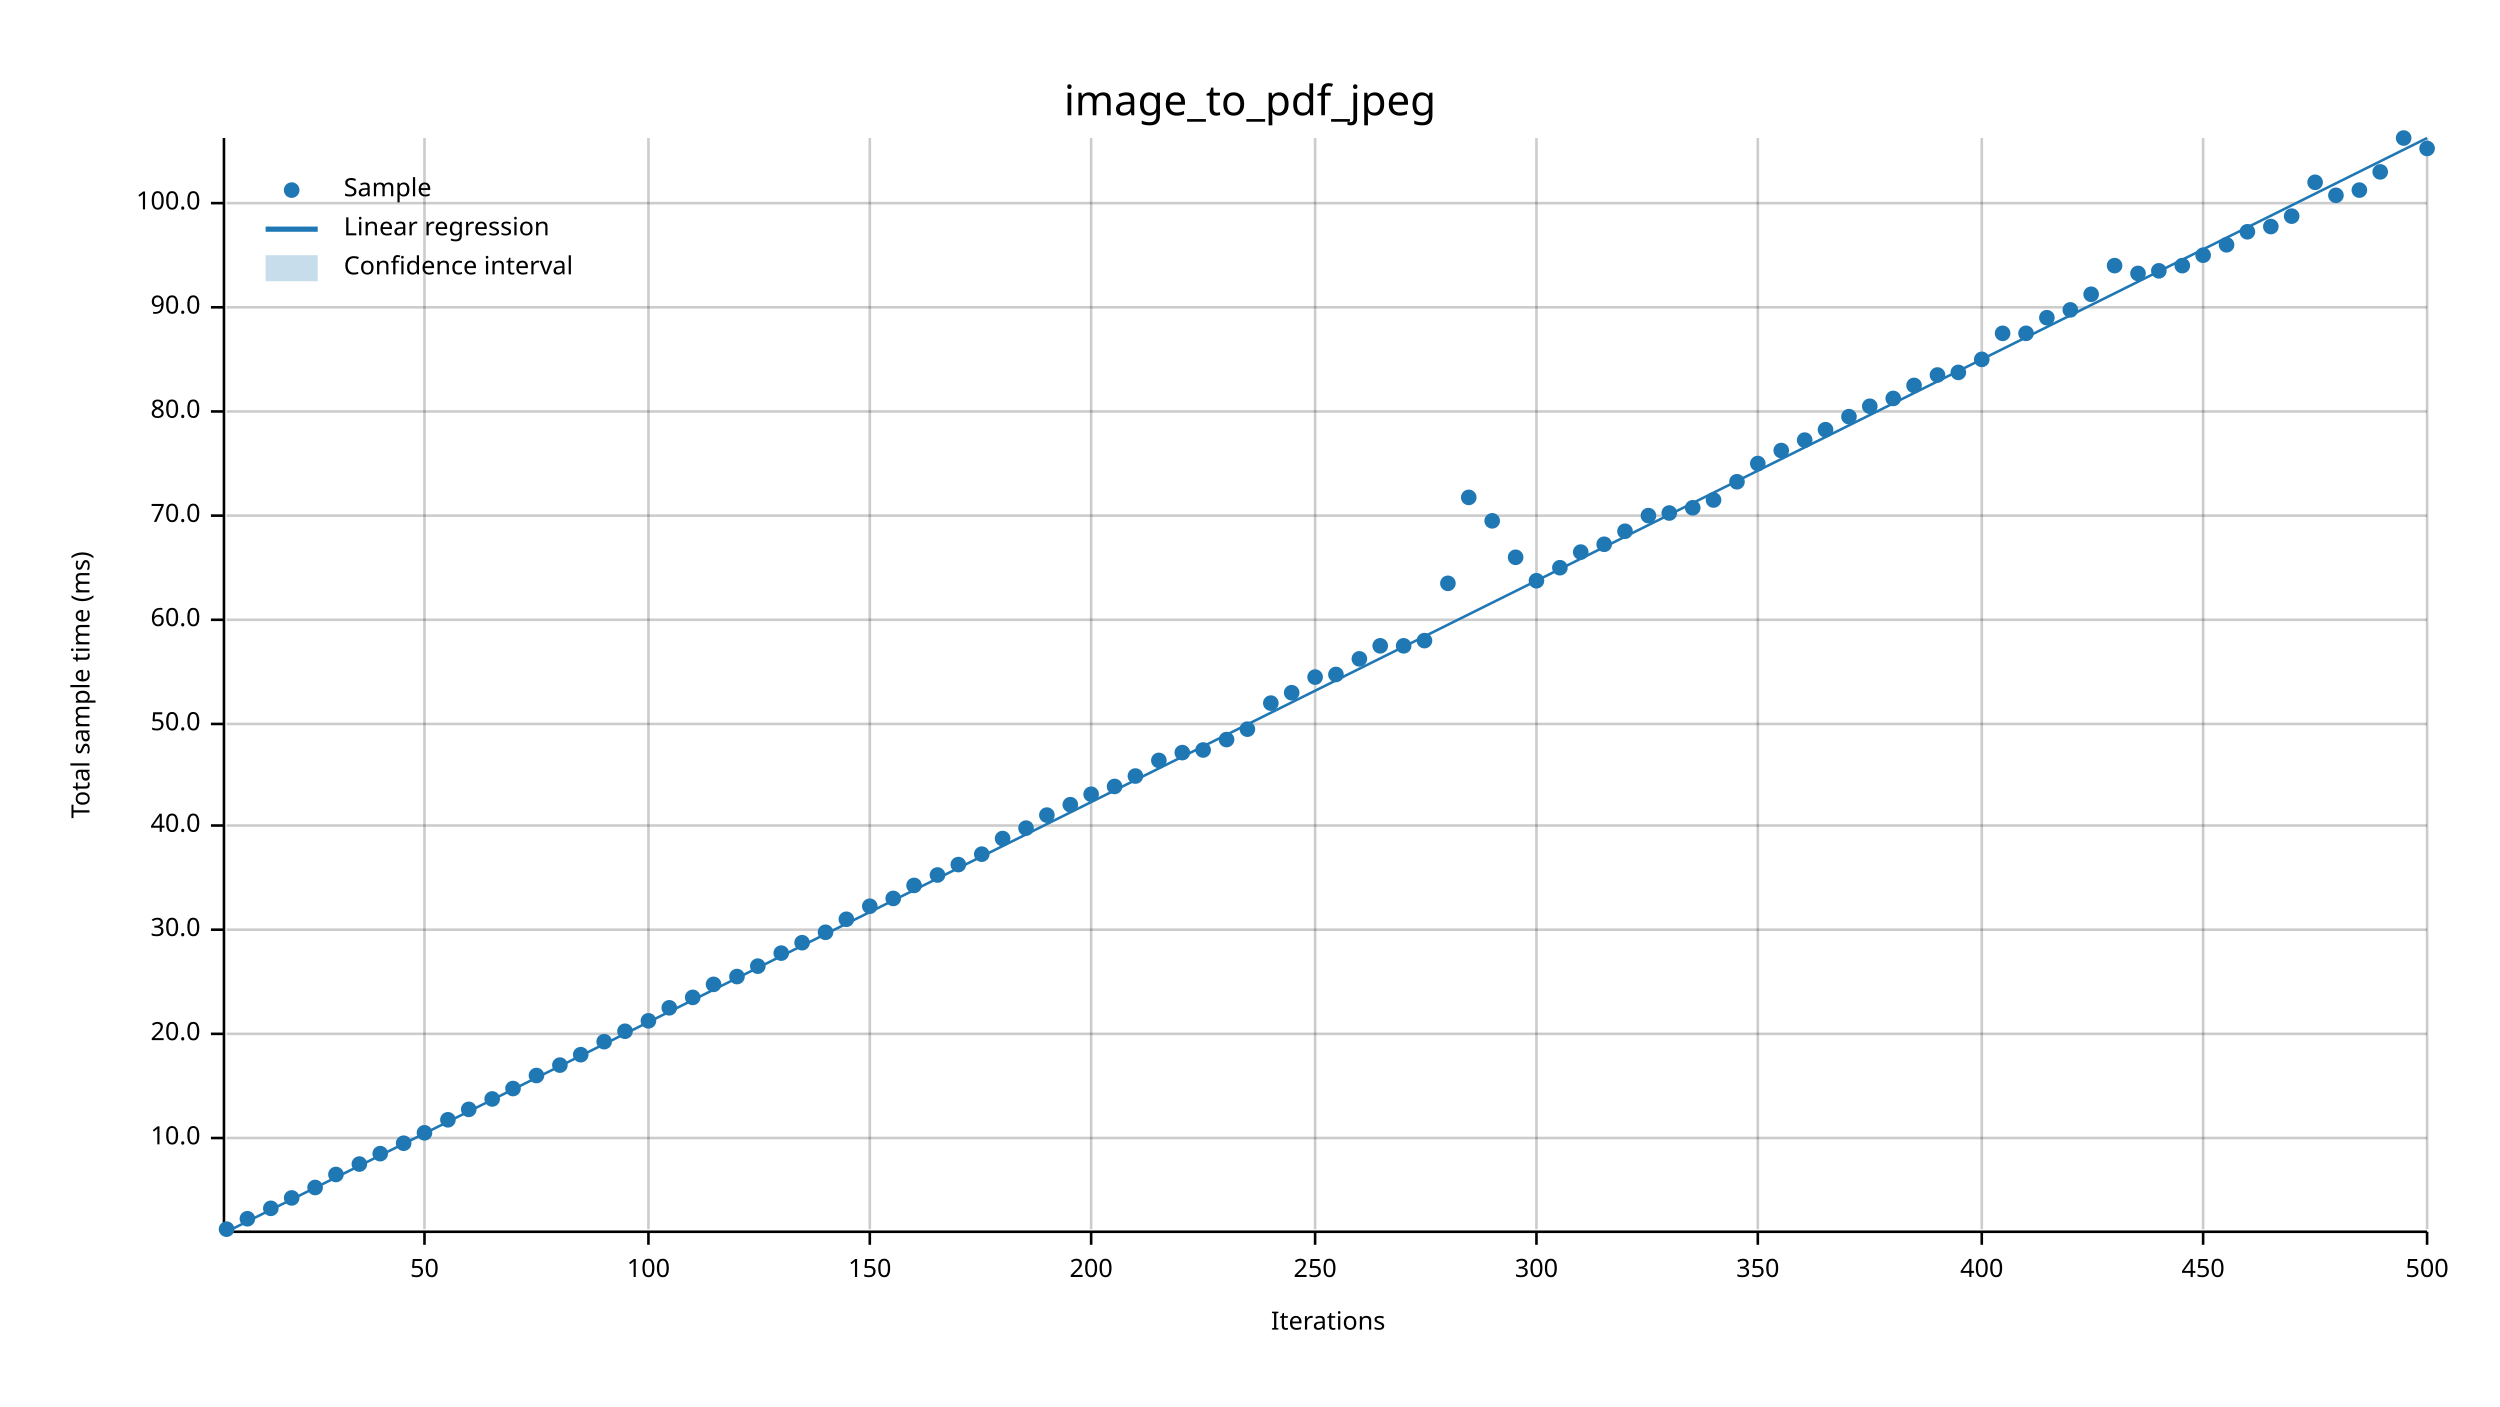
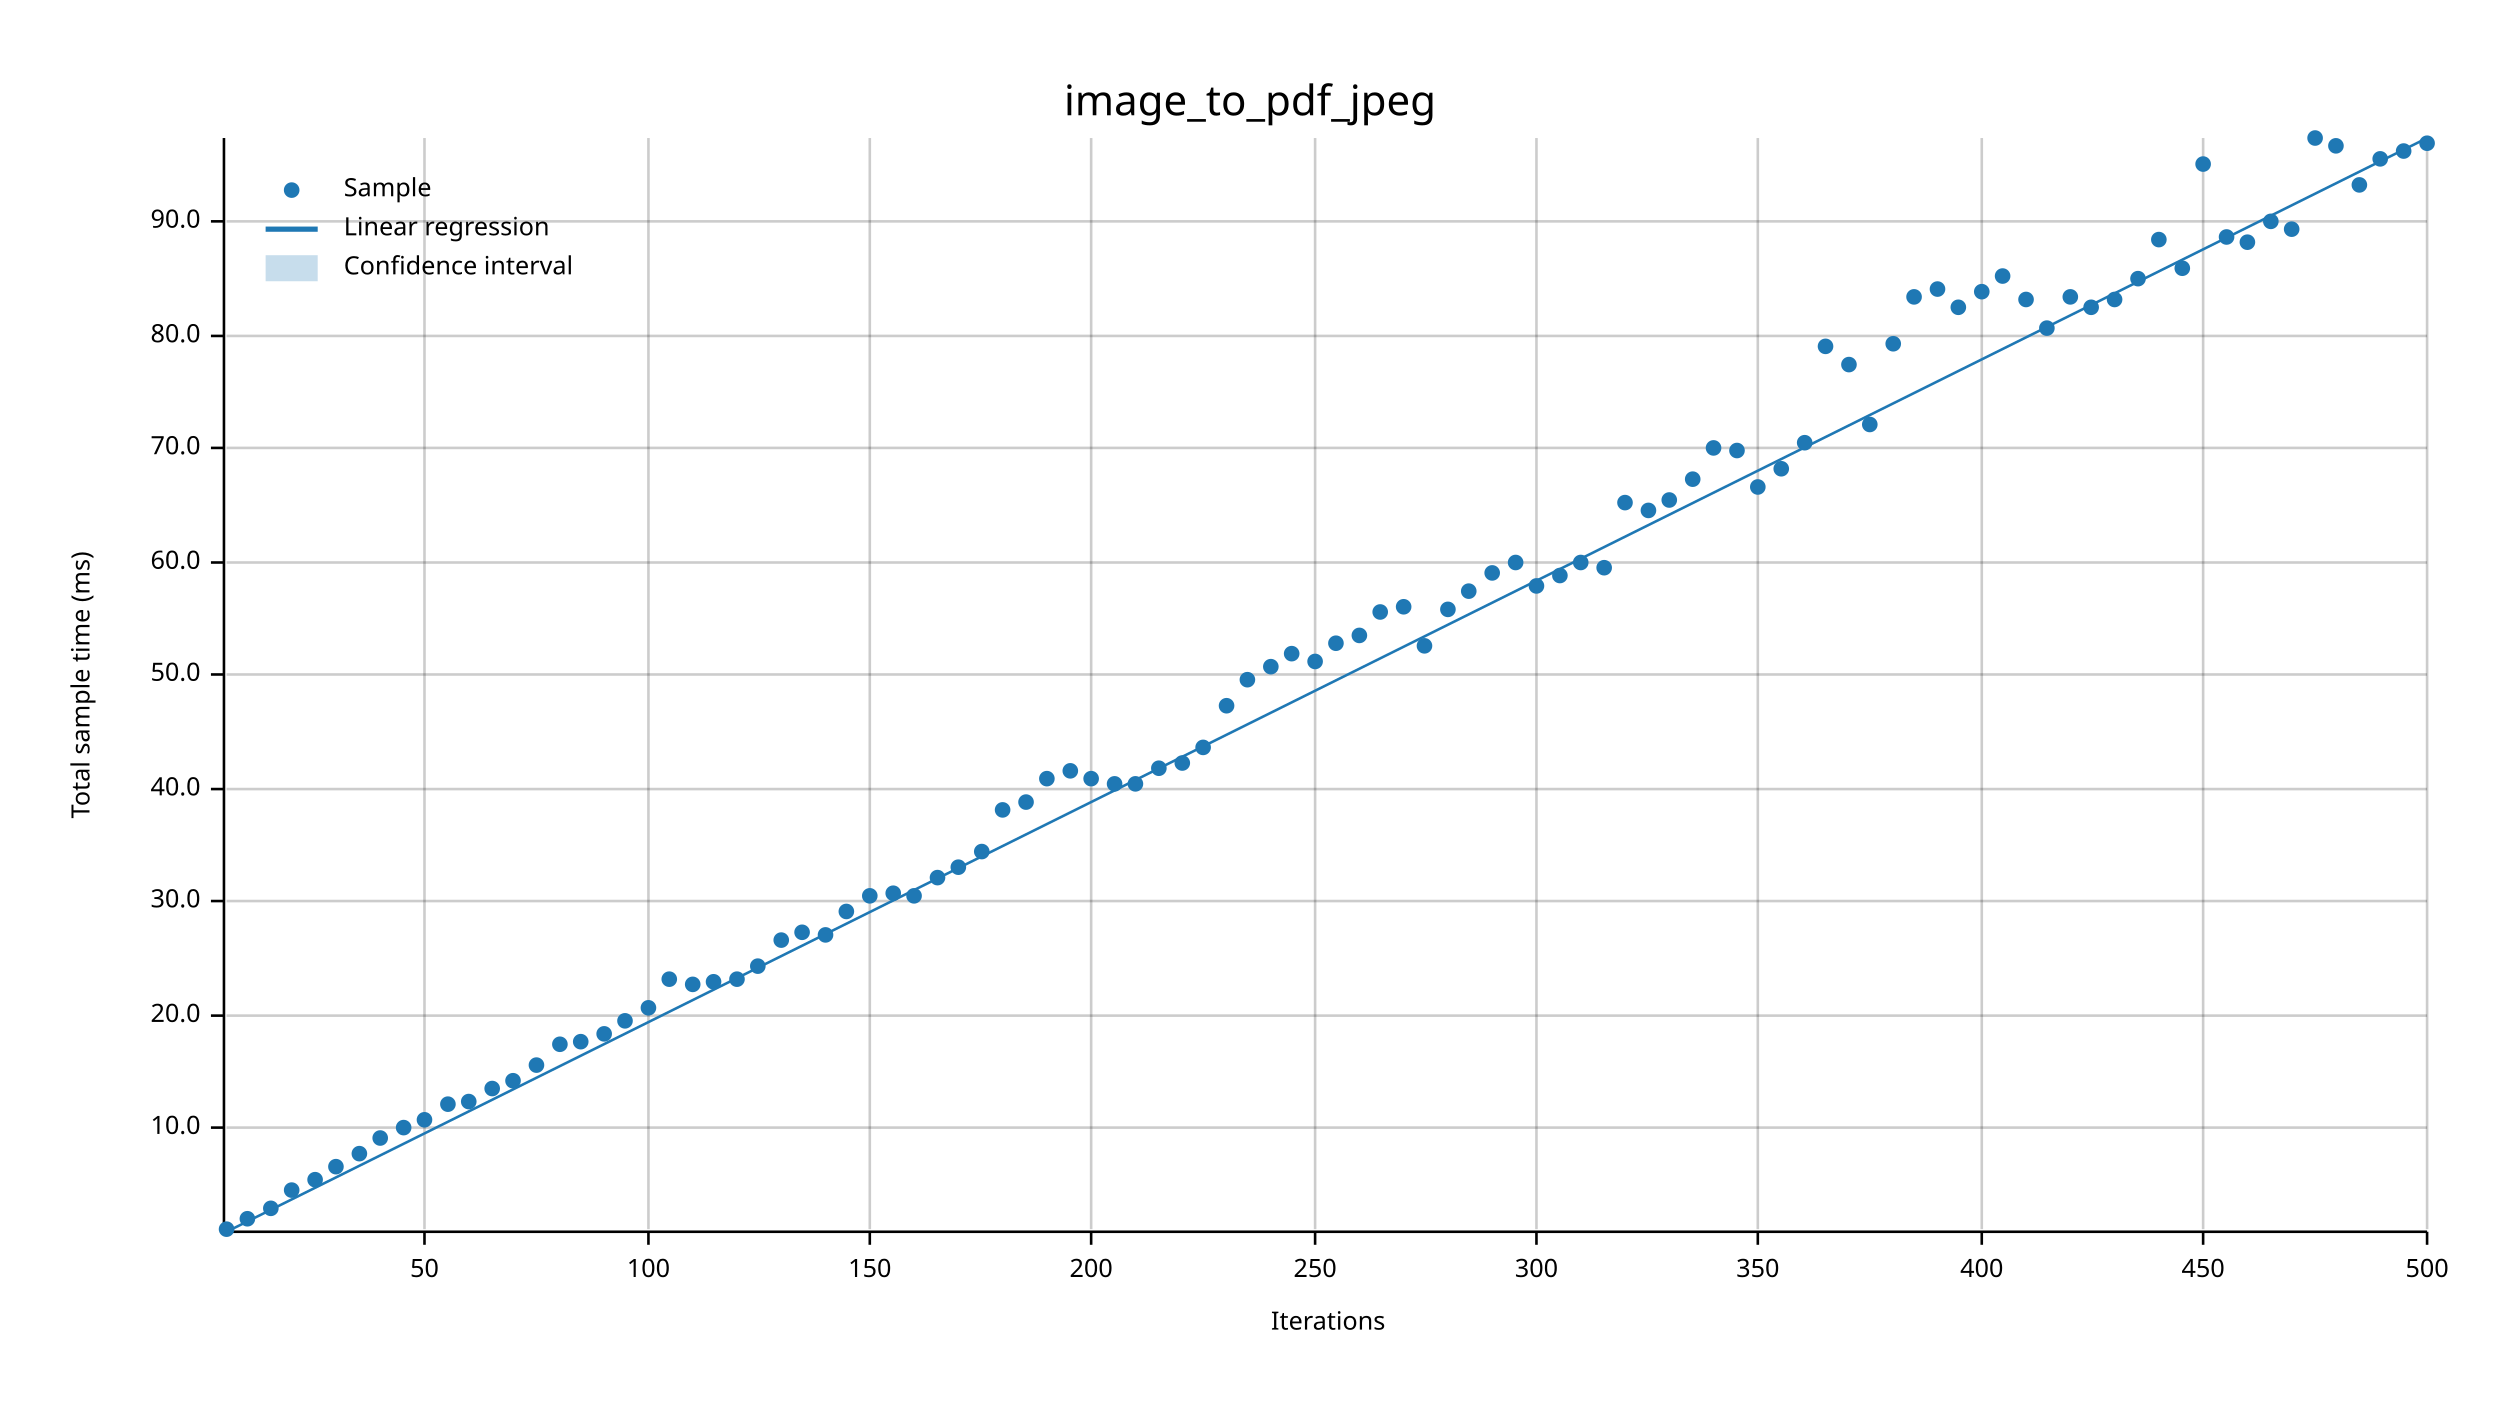
<svg xmlns="http://www.w3.org/2000/svg" width="960" height="540" viewBox="0 0 960 540">
  <text x="480" y="32" dy="0.76em" text-anchor="middle" font-family="sans-serif" font-size="16.129" opacity="1" fill="#000000">
image_to_pdf_jpeg
</text>
  <text x="27" y="263" dy="0.76em" text-anchor="middle" font-family="sans-serif" font-size="9.677" opacity="1" fill="#000000" transform="rotate(270, 27, 263)">
Total sample time (ms)
</text>
  <text x="510" y="513" dy="-0.5ex" text-anchor="middle" font-family="sans-serif" font-size="9.677" opacity="1" fill="#000000">
Iterations
</text>
  <line opacity="0.2" stroke="#000000" stroke-width="1" x1="163" y1="472" x2="163" y2="53" />
  <line opacity="0.2" stroke="#000000" stroke-width="1" x1="249" y1="472" x2="249" y2="53" />
  <line opacity="0.2" stroke="#000000" stroke-width="1" x1="334" y1="472" x2="334" y2="53" />
  <line opacity="0.2" stroke="#000000" stroke-width="1" x1="419" y1="472" x2="419" y2="53" />
  <line opacity="0.2" stroke="#000000" stroke-width="1" x1="505" y1="472" x2="505" y2="53" />
  <line opacity="0.2" stroke="#000000" stroke-width="1" x1="590" y1="472" x2="590" y2="53" />
  <line opacity="0.2" stroke="#000000" stroke-width="1" x1="675" y1="472" x2="675" y2="53" />
  <line opacity="0.2" stroke="#000000" stroke-width="1" x1="761" y1="472" x2="761" y2="53" />
  <line opacity="0.2" stroke="#000000" stroke-width="1" x1="846" y1="472" x2="846" y2="53" />
  <line opacity="0.2" stroke="#000000" stroke-width="1" x1="932" y1="472" x2="932" y2="53" />
-   <line opacity="0.2" stroke="#000000" stroke-width="1" x1="87" y1="437" x2="932" y2="437" />
-   <line opacity="0.2" stroke="#000000" stroke-width="1" x1="87" y1="397" x2="932" y2="397" />
-   <line opacity="0.2" stroke="#000000" stroke-width="1" x1="87" y1="357" x2="932" y2="357" />
-   <line opacity="0.2" stroke="#000000" stroke-width="1" x1="87" y1="317" x2="932" y2="317" />
-   <line opacity="0.2" stroke="#000000" stroke-width="1" x1="87" y1="278" x2="932" y2="278" />
-   <line opacity="0.2" stroke="#000000" stroke-width="1" x1="87" y1="238" x2="932" y2="238" />
-   <line opacity="0.2" stroke="#000000" stroke-width="1" x1="87" y1="198" x2="932" y2="198" />
-   <line opacity="0.2" stroke="#000000" stroke-width="1" x1="87" y1="158" x2="932" y2="158" />
-   <line opacity="0.2" stroke="#000000" stroke-width="1" x1="87" y1="118" x2="932" y2="118" />
-   <line opacity="0.2" stroke="#000000" stroke-width="1" x1="87" y1="78" x2="932" y2="78" />
+   <line opacity="0.2" stroke="#000000" stroke-width="1" x1="87" y1="433" x2="932" y2="433" />
+   <line opacity="0.2" stroke="#000000" stroke-width="1" x1="87" y1="390" x2="932" y2="390" />
+   <line opacity="0.2" stroke="#000000" stroke-width="1" x1="87" y1="346" x2="932" y2="346" />
+   <line opacity="0.2" stroke="#000000" stroke-width="1" x1="87" y1="303" x2="932" y2="303" />
+   <line opacity="0.2" stroke="#000000" stroke-width="1" x1="87" y1="259" x2="932" y2="259" />
+   <line opacity="0.2" stroke="#000000" stroke-width="1" x1="87" y1="216" x2="932" y2="216" />
+   <line opacity="0.2" stroke="#000000" stroke-width="1" x1="87" y1="172" x2="932" y2="172" />
+   <line opacity="0.2" stroke="#000000" stroke-width="1" x1="87" y1="129" x2="932" y2="129" />
+   <line opacity="0.2" stroke="#000000" stroke-width="1" x1="87" y1="85" x2="932" y2="85" />
  <polyline fill="none" opacity="1" stroke="#000000" stroke-width="1" points="86,53 86,472 " />
-   <text x="77" y="437" dy="0.5ex" text-anchor="end" font-family="sans-serif" font-size="9.677" opacity="1" fill="#000000">
+   <text x="77" y="433" dy="0.5ex" text-anchor="end" font-family="sans-serif" font-size="9.677" opacity="1" fill="#000000">
10.0
</text>
-   <polyline fill="none" opacity="1" stroke="#000000" stroke-width="1" points="81,437 86,437 " />
-   <text x="77" y="397" dy="0.5ex" text-anchor="end" font-family="sans-serif" font-size="9.677" opacity="1" fill="#000000">
+   <polyline fill="none" opacity="1" stroke="#000000" stroke-width="1" points="81,433 86,433 " />
+   <text x="77" y="390" dy="0.5ex" text-anchor="end" font-family="sans-serif" font-size="9.677" opacity="1" fill="#000000">
20.0
</text>
-   <polyline fill="none" opacity="1" stroke="#000000" stroke-width="1" points="81,397 86,397 " />
-   <text x="77" y="357" dy="0.5ex" text-anchor="end" font-family="sans-serif" font-size="9.677" opacity="1" fill="#000000">
+   <polyline fill="none" opacity="1" stroke="#000000" stroke-width="1" points="81,390 86,390 " />
+   <text x="77" y="346" dy="0.5ex" text-anchor="end" font-family="sans-serif" font-size="9.677" opacity="1" fill="#000000">
30.0
</text>
-   <polyline fill="none" opacity="1" stroke="#000000" stroke-width="1" points="81,357 86,357 " />
-   <text x="77" y="317" dy="0.5ex" text-anchor="end" font-family="sans-serif" font-size="9.677" opacity="1" fill="#000000">
+   <polyline fill="none" opacity="1" stroke="#000000" stroke-width="1" points="81,346 86,346 " />
+   <text x="77" y="303" dy="0.5ex" text-anchor="end" font-family="sans-serif" font-size="9.677" opacity="1" fill="#000000">
40.0
</text>
-   <polyline fill="none" opacity="1" stroke="#000000" stroke-width="1" points="81,317 86,317 " />
-   <text x="77" y="278" dy="0.5ex" text-anchor="end" font-family="sans-serif" font-size="9.677" opacity="1" fill="#000000">
+   <polyline fill="none" opacity="1" stroke="#000000" stroke-width="1" points="81,303 86,303 " />
+   <text x="77" y="259" dy="0.5ex" text-anchor="end" font-family="sans-serif" font-size="9.677" opacity="1" fill="#000000">
50.0
</text>
-   <polyline fill="none" opacity="1" stroke="#000000" stroke-width="1" points="81,278 86,278 " />
-   <text x="77" y="238" dy="0.5ex" text-anchor="end" font-family="sans-serif" font-size="9.677" opacity="1" fill="#000000">
+   <polyline fill="none" opacity="1" stroke="#000000" stroke-width="1" points="81,259 86,259 " />
+   <text x="77" y="216" dy="0.5ex" text-anchor="end" font-family="sans-serif" font-size="9.677" opacity="1" fill="#000000">
60.0
</text>
-   <polyline fill="none" opacity="1" stroke="#000000" stroke-width="1" points="81,238 86,238 " />
-   <text x="77" y="198" dy="0.5ex" text-anchor="end" font-family="sans-serif" font-size="9.677" opacity="1" fill="#000000">
+   <polyline fill="none" opacity="1" stroke="#000000" stroke-width="1" points="81,216 86,216 " />
+   <text x="77" y="172" dy="0.5ex" text-anchor="end" font-family="sans-serif" font-size="9.677" opacity="1" fill="#000000">
70.0
</text>
-   <polyline fill="none" opacity="1" stroke="#000000" stroke-width="1" points="81,198 86,198 " />
-   <text x="77" y="158" dy="0.5ex" text-anchor="end" font-family="sans-serif" font-size="9.677" opacity="1" fill="#000000">
+   <polyline fill="none" opacity="1" stroke="#000000" stroke-width="1" points="81,172 86,172 " />
+   <text x="77" y="129" dy="0.5ex" text-anchor="end" font-family="sans-serif" font-size="9.677" opacity="1" fill="#000000">
80.0
</text>
-   <polyline fill="none" opacity="1" stroke="#000000" stroke-width="1" points="81,158 86,158 " />
-   <text x="77" y="118" dy="0.5ex" text-anchor="end" font-family="sans-serif" font-size="9.677" opacity="1" fill="#000000">
+   <polyline fill="none" opacity="1" stroke="#000000" stroke-width="1" points="81,129 86,129 " />
+   <text x="77" y="85" dy="0.5ex" text-anchor="end" font-family="sans-serif" font-size="9.677" opacity="1" fill="#000000">
90.0
</text>
-   <polyline fill="none" opacity="1" stroke="#000000" stroke-width="1" points="81,118 86,118 " />
-   <text x="77" y="78" dy="0.5ex" text-anchor="end" font-family="sans-serif" font-size="9.677" opacity="1" fill="#000000">
- 100.0
- </text>
-   <polyline fill="none" opacity="1" stroke="#000000" stroke-width="1" points="81,78 86,78 " />
+   <polyline fill="none" opacity="1" stroke="#000000" stroke-width="1" points="81,85 86,85 " />
  <polyline fill="none" opacity="1" stroke="#000000" stroke-width="1" points="87,473 932,473 " />
  <text x="163" y="483" dy="0.76em" text-anchor="middle" font-family="sans-serif" font-size="9.677" opacity="1" fill="#000000">
50
</text>
  <polyline fill="none" opacity="1" stroke="#000000" stroke-width="1" points="163,473 163,478 " />
  <text x="249" y="483" dy="0.76em" text-anchor="middle" font-family="sans-serif" font-size="9.677" opacity="1" fill="#000000">
100
</text>
  <polyline fill="none" opacity="1" stroke="#000000" stroke-width="1" points="249,473 249,478 " />
  <text x="334" y="483" dy="0.76em" text-anchor="middle" font-family="sans-serif" font-size="9.677" opacity="1" fill="#000000">
150
</text>
  <polyline fill="none" opacity="1" stroke="#000000" stroke-width="1" points="334,473 334,478 " />
  <text x="419" y="483" dy="0.76em" text-anchor="middle" font-family="sans-serif" font-size="9.677" opacity="1" fill="#000000">
200
</text>
  <polyline fill="none" opacity="1" stroke="#000000" stroke-width="1" points="419,473 419,478 " />
  <text x="505" y="483" dy="0.76em" text-anchor="middle" font-family="sans-serif" font-size="9.677" opacity="1" fill="#000000">
250
</text>
  <polyline fill="none" opacity="1" stroke="#000000" stroke-width="1" points="505,473 505,478 " />
  <text x="590" y="483" dy="0.76em" text-anchor="middle" font-family="sans-serif" font-size="9.677" opacity="1" fill="#000000">
300
</text>
  <polyline fill="none" opacity="1" stroke="#000000" stroke-width="1" points="590,473 590,478 " />
  <text x="675" y="483" dy="0.76em" text-anchor="middle" font-family="sans-serif" font-size="9.677" opacity="1" fill="#000000">
350
</text>
  <polyline fill="none" opacity="1" stroke="#000000" stroke-width="1" points="675,473 675,478 " />
  <text x="761" y="483" dy="0.76em" text-anchor="middle" font-family="sans-serif" font-size="9.677" opacity="1" fill="#000000">
400
</text>
  <polyline fill="none" opacity="1" stroke="#000000" stroke-width="1" points="761,473 761,478 " />
  <text x="846" y="483" dy="0.76em" text-anchor="middle" font-family="sans-serif" font-size="9.677" opacity="1" fill="#000000">
450
</text>
  <polyline fill="none" opacity="1" stroke="#000000" stroke-width="1" points="846,473 846,478 " />
  <text x="932" y="483" dy="0.76em" text-anchor="middle" font-family="sans-serif" font-size="9.677" opacity="1" fill="#000000">
500
</text>
  <polyline fill="none" opacity="1" stroke="#000000" stroke-width="1" points="932,473 932,478 " />
  <circle cx="87" cy="472" r="3" opacity="1" fill="#1F78B4" stroke="none" stroke-width="1" />
  <circle cx="95" cy="468" r="3" opacity="1" fill="#1F78B4" stroke="none" stroke-width="1" />
  <circle cx="104" cy="464" r="3" opacity="1" fill="#1F78B4" stroke="none" stroke-width="1" />
-   <circle cx="112" cy="460" r="3" opacity="1" fill="#1F78B4" stroke="none" stroke-width="1" />
-   <circle cx="121" cy="456" r="3" opacity="1" fill="#1F78B4" stroke="none" stroke-width="1" />
-   <circle cx="129" cy="451" r="3" opacity="1" fill="#1F78B4" stroke="none" stroke-width="1" />
-   <circle cx="138" cy="447" r="3" opacity="1" fill="#1F78B4" stroke="none" stroke-width="1" />
-   <circle cx="146" cy="443" r="3" opacity="1" fill="#1F78B4" stroke="none" stroke-width="1" />
-   <circle cx="155" cy="439" r="3" opacity="1" fill="#1F78B4" stroke="none" stroke-width="1" />
-   <circle cx="163" cy="435" r="3" opacity="1" fill="#1F78B4" stroke="none" stroke-width="1" />
-   <circle cx="172" cy="430" r="3" opacity="1" fill="#1F78B4" stroke="none" stroke-width="1" />
-   <circle cx="180" cy="426" r="3" opacity="1" fill="#1F78B4" stroke="none" stroke-width="1" />
-   <circle cx="189" cy="422" r="3" opacity="1" fill="#1F78B4" stroke="none" stroke-width="1" />
-   <circle cx="197" cy="418" r="3" opacity="1" fill="#1F78B4" stroke="none" stroke-width="1" />
-   <circle cx="206" cy="413" r="3" opacity="1" fill="#1F78B4" stroke="none" stroke-width="1" />
-   <circle cx="215" cy="409" r="3" opacity="1" fill="#1F78B4" stroke="none" stroke-width="1" />
-   <circle cx="223" cy="405" r="3" opacity="1" fill="#1F78B4" stroke="none" stroke-width="1" />
-   <circle cx="232" cy="400" r="3" opacity="1" fill="#1F78B4" stroke="none" stroke-width="1" />
-   <circle cx="240" cy="396" r="3" opacity="1" fill="#1F78B4" stroke="none" stroke-width="1" />
-   <circle cx="249" cy="392" r="3" opacity="1" fill="#1F78B4" stroke="none" stroke-width="1" />
-   <circle cx="257" cy="387" r="3" opacity="1" fill="#1F78B4" stroke="none" stroke-width="1" />
-   <circle cx="266" cy="383" r="3" opacity="1" fill="#1F78B4" stroke="none" stroke-width="1" />
-   <circle cx="274" cy="378" r="3" opacity="1" fill="#1F78B4" stroke="none" stroke-width="1" />
-   <circle cx="283" cy="375" r="3" opacity="1" fill="#1F78B4" stroke="none" stroke-width="1" />
+   <circle cx="112" cy="457" r="3" opacity="1" fill="#1F78B4" stroke="none" stroke-width="1" />
+   <circle cx="121" cy="453" r="3" opacity="1" fill="#1F78B4" stroke="none" stroke-width="1" />
+   <circle cx="129" cy="448" r="3" opacity="1" fill="#1F78B4" stroke="none" stroke-width="1" />
+   <circle cx="138" cy="443" r="3" opacity="1" fill="#1F78B4" stroke="none" stroke-width="1" />
+   <circle cx="146" cy="437" r="3" opacity="1" fill="#1F78B4" stroke="none" stroke-width="1" />
+   <circle cx="155" cy="433" r="3" opacity="1" fill="#1F78B4" stroke="none" stroke-width="1" />
+   <circle cx="163" cy="430" r="3" opacity="1" fill="#1F78B4" stroke="none" stroke-width="1" />
+   <circle cx="172" cy="424" r="3" opacity="1" fill="#1F78B4" stroke="none" stroke-width="1" />
+   <circle cx="180" cy="423" r="3" opacity="1" fill="#1F78B4" stroke="none" stroke-width="1" />
+   <circle cx="189" cy="418" r="3" opacity="1" fill="#1F78B4" stroke="none" stroke-width="1" />
+   <circle cx="197" cy="415" r="3" opacity="1" fill="#1F78B4" stroke="none" stroke-width="1" />
+   <circle cx="206" cy="409" r="3" opacity="1" fill="#1F78B4" stroke="none" stroke-width="1" />
+   <circle cx="215" cy="401" r="3" opacity="1" fill="#1F78B4" stroke="none" stroke-width="1" />
+   <circle cx="223" cy="400" r="3" opacity="1" fill="#1F78B4" stroke="none" stroke-width="1" />
+   <circle cx="232" cy="397" r="3" opacity="1" fill="#1F78B4" stroke="none" stroke-width="1" />
+   <circle cx="240" cy="392" r="3" opacity="1" fill="#1F78B4" stroke="none" stroke-width="1" />
+   <circle cx="249" cy="387" r="3" opacity="1" fill="#1F78B4" stroke="none" stroke-width="1" />
+   <circle cx="257" cy="376" r="3" opacity="1" fill="#1F78B4" stroke="none" stroke-width="1" />
+   <circle cx="266" cy="378" r="3" opacity="1" fill="#1F78B4" stroke="none" stroke-width="1" />
+   <circle cx="274" cy="377" r="3" opacity="1" fill="#1F78B4" stroke="none" stroke-width="1" />
+   <circle cx="283" cy="376" r="3" opacity="1" fill="#1F78B4" stroke="none" stroke-width="1" />
  <circle cx="291" cy="371" r="3" opacity="1" fill="#1F78B4" stroke="none" stroke-width="1" />
-   <circle cx="300" cy="366" r="3" opacity="1" fill="#1F78B4" stroke="none" stroke-width="1" />
-   <circle cx="308" cy="362" r="3" opacity="1" fill="#1F78B4" stroke="none" stroke-width="1" />
-   <circle cx="317" cy="358" r="3" opacity="1" fill="#1F78B4" stroke="none" stroke-width="1" />
-   <circle cx="325" cy="353" r="3" opacity="1" fill="#1F78B4" stroke="none" stroke-width="1" />
-   <circle cx="334" cy="348" r="3" opacity="1" fill="#1F78B4" stroke="none" stroke-width="1" />
-   <circle cx="343" cy="345" r="3" opacity="1" fill="#1F78B4" stroke="none" stroke-width="1" />
-   <circle cx="351" cy="340" r="3" opacity="1" fill="#1F78B4" stroke="none" stroke-width="1" />
-   <circle cx="360" cy="336" r="3" opacity="1" fill="#1F78B4" stroke="none" stroke-width="1" />
-   <circle cx="368" cy="332" r="3" opacity="1" fill="#1F78B4" stroke="none" stroke-width="1" />
-   <circle cx="377" cy="328" r="3" opacity="1" fill="#1F78B4" stroke="none" stroke-width="1" />
-   <circle cx="385" cy="322" r="3" opacity="1" fill="#1F78B4" stroke="none" stroke-width="1" />
-   <circle cx="394" cy="318" r="3" opacity="1" fill="#1F78B4" stroke="none" stroke-width="1" />
-   <circle cx="402" cy="313" r="3" opacity="1" fill="#1F78B4" stroke="none" stroke-width="1" />
-   <circle cx="411" cy="309" r="3" opacity="1" fill="#1F78B4" stroke="none" stroke-width="1" />
-   <circle cx="419" cy="305" r="3" opacity="1" fill="#1F78B4" stroke="none" stroke-width="1" />
-   <circle cx="428" cy="302" r="3" opacity="1" fill="#1F78B4" stroke="none" stroke-width="1" />
-   <circle cx="436" cy="298" r="3" opacity="1" fill="#1F78B4" stroke="none" stroke-width="1" />
-   <circle cx="445" cy="292" r="3" opacity="1" fill="#1F78B4" stroke="none" stroke-width="1" />
-   <circle cx="454" cy="289" r="3" opacity="1" fill="#1F78B4" stroke="none" stroke-width="1" />
-   <circle cx="462" cy="288" r="3" opacity="1" fill="#1F78B4" stroke="none" stroke-width="1" />
-   <circle cx="471" cy="284" r="3" opacity="1" fill="#1F78B4" stroke="none" stroke-width="1" />
-   <circle cx="479" cy="280" r="3" opacity="1" fill="#1F78B4" stroke="none" stroke-width="1" />
-   <circle cx="488" cy="270" r="3" opacity="1" fill="#1F78B4" stroke="none" stroke-width="1" />
-   <circle cx="496" cy="266" r="3" opacity="1" fill="#1F78B4" stroke="none" stroke-width="1" />
-   <circle cx="505" cy="260" r="3" opacity="1" fill="#1F78B4" stroke="none" stroke-width="1" />
-   <circle cx="513" cy="259" r="3" opacity="1" fill="#1F78B4" stroke="none" stroke-width="1" />
-   <circle cx="522" cy="253" r="3" opacity="1" fill="#1F78B4" stroke="none" stroke-width="1" />
-   <circle cx="530" cy="248" r="3" opacity="1" fill="#1F78B4" stroke="none" stroke-width="1" />
-   <circle cx="539" cy="248" r="3" opacity="1" fill="#1F78B4" stroke="none" stroke-width="1" />
-   <circle cx="547" cy="246" r="3" opacity="1" fill="#1F78B4" stroke="none" stroke-width="1" />
-   <circle cx="556" cy="224" r="3" opacity="1" fill="#1F78B4" stroke="none" stroke-width="1" />
-   <circle cx="564" cy="191" r="3" opacity="1" fill="#1F78B4" stroke="none" stroke-width="1" />
-   <circle cx="573" cy="200" r="3" opacity="1" fill="#1F78B4" stroke="none" stroke-width="1" />
-   <circle cx="582" cy="214" r="3" opacity="1" fill="#1F78B4" stroke="none" stroke-width="1" />
-   <circle cx="590" cy="223" r="3" opacity="1" fill="#1F78B4" stroke="none" stroke-width="1" />
-   <circle cx="599" cy="218" r="3" opacity="1" fill="#1F78B4" stroke="none" stroke-width="1" />
-   <circle cx="607" cy="212" r="3" opacity="1" fill="#1F78B4" stroke="none" stroke-width="1" />
-   <circle cx="616" cy="209" r="3" opacity="1" fill="#1F78B4" stroke="none" stroke-width="1" />
-   <circle cx="624" cy="204" r="3" opacity="1" fill="#1F78B4" stroke="none" stroke-width="1" />
-   <circle cx="633" cy="198" r="3" opacity="1" fill="#1F78B4" stroke="none" stroke-width="1" />
-   <circle cx="641" cy="197" r="3" opacity="1" fill="#1F78B4" stroke="none" stroke-width="1" />
-   <circle cx="650" cy="195" r="3" opacity="1" fill="#1F78B4" stroke="none" stroke-width="1" />
-   <circle cx="658" cy="192" r="3" opacity="1" fill="#1F78B4" stroke="none" stroke-width="1" />
-   <circle cx="667" cy="185" r="3" opacity="1" fill="#1F78B4" stroke="none" stroke-width="1" />
-   <circle cx="675" cy="178" r="3" opacity="1" fill="#1F78B4" stroke="none" stroke-width="1" />
-   <circle cx="684" cy="173" r="3" opacity="1" fill="#1F78B4" stroke="none" stroke-width="1" />
-   <circle cx="693" cy="169" r="3" opacity="1" fill="#1F78B4" stroke="none" stroke-width="1" />
-   <circle cx="701" cy="165" r="3" opacity="1" fill="#1F78B4" stroke="none" stroke-width="1" />
-   <circle cx="710" cy="160" r="3" opacity="1" fill="#1F78B4" stroke="none" stroke-width="1" />
-   <circle cx="718" cy="156" r="3" opacity="1" fill="#1F78B4" stroke="none" stroke-width="1" />
-   <circle cx="727" cy="153" r="3" opacity="1" fill="#1F78B4" stroke="none" stroke-width="1" />
-   <circle cx="735" cy="148" r="3" opacity="1" fill="#1F78B4" stroke="none" stroke-width="1" />
-   <circle cx="744" cy="144" r="3" opacity="1" fill="#1F78B4" stroke="none" stroke-width="1" />
-   <circle cx="752" cy="143" r="3" opacity="1" fill="#1F78B4" stroke="none" stroke-width="1" />
-   <circle cx="761" cy="138" r="3" opacity="1" fill="#1F78B4" stroke="none" stroke-width="1" />
-   <circle cx="769" cy="128" r="3" opacity="1" fill="#1F78B4" stroke="none" stroke-width="1" />
-   <circle cx="778" cy="128" r="3" opacity="1" fill="#1F78B4" stroke="none" stroke-width="1" />
-   <circle cx="786" cy="122" r="3" opacity="1" fill="#1F78B4" stroke="none" stroke-width="1" />
-   <circle cx="795" cy="119" r="3" opacity="1" fill="#1F78B4" stroke="none" stroke-width="1" />
-   <circle cx="803" cy="113" r="3" opacity="1" fill="#1F78B4" stroke="none" stroke-width="1" />
-   <circle cx="812" cy="102" r="3" opacity="1" fill="#1F78B4" stroke="none" stroke-width="1" />
-   <circle cx="821" cy="105" r="3" opacity="1" fill="#1F78B4" stroke="none" stroke-width="1" />
-   <circle cx="829" cy="104" r="3" opacity="1" fill="#1F78B4" stroke="none" stroke-width="1" />
-   <circle cx="838" cy="102" r="3" opacity="1" fill="#1F78B4" stroke="none" stroke-width="1" />
-   <circle cx="846" cy="98" r="3" opacity="1" fill="#1F78B4" stroke="none" stroke-width="1" />
-   <circle cx="855" cy="94" r="3" opacity="1" fill="#1F78B4" stroke="none" stroke-width="1" />
-   <circle cx="863" cy="89" r="3" opacity="1" fill="#1F78B4" stroke="none" stroke-width="1" />
-   <circle cx="872" cy="87" r="3" opacity="1" fill="#1F78B4" stroke="none" stroke-width="1" />
-   <circle cx="880" cy="83" r="3" opacity="1" fill="#1F78B4" stroke="none" stroke-width="1" />
-   <circle cx="889" cy="70" r="3" opacity="1" fill="#1F78B4" stroke="none" stroke-width="1" />
-   <circle cx="897" cy="75" r="3" opacity="1" fill="#1F78B4" stroke="none" stroke-width="1" />
-   <circle cx="906" cy="73" r="3" opacity="1" fill="#1F78B4" stroke="none" stroke-width="1" />
-   <circle cx="914" cy="66" r="3" opacity="1" fill="#1F78B4" stroke="none" stroke-width="1" />
-   <circle cx="923" cy="53" r="3" opacity="1" fill="#1F78B4" stroke="none" stroke-width="1" />
-   <circle cx="932" cy="57" r="3" opacity="1" fill="#1F78B4" stroke="none" stroke-width="1" />
+   <circle cx="300" cy="361" r="3" opacity="1" fill="#1F78B4" stroke="none" stroke-width="1" />
+   <circle cx="308" cy="358" r="3" opacity="1" fill="#1F78B4" stroke="none" stroke-width="1" />
+   <circle cx="317" cy="359" r="3" opacity="1" fill="#1F78B4" stroke="none" stroke-width="1" />
+   <circle cx="325" cy="350" r="3" opacity="1" fill="#1F78B4" stroke="none" stroke-width="1" />
+   <circle cx="334" cy="344" r="3" opacity="1" fill="#1F78B4" stroke="none" stroke-width="1" />
+   <circle cx="343" cy="343" r="3" opacity="1" fill="#1F78B4" stroke="none" stroke-width="1" />
+   <circle cx="351" cy="344" r="3" opacity="1" fill="#1F78B4" stroke="none" stroke-width="1" />
+   <circle cx="360" cy="337" r="3" opacity="1" fill="#1F78B4" stroke="none" stroke-width="1" />
+   <circle cx="368" cy="333" r="3" opacity="1" fill="#1F78B4" stroke="none" stroke-width="1" />
+   <circle cx="377" cy="327" r="3" opacity="1" fill="#1F78B4" stroke="none" stroke-width="1" />
+   <circle cx="385" cy="311" r="3" opacity="1" fill="#1F78B4" stroke="none" stroke-width="1" />
+   <circle cx="394" cy="308" r="3" opacity="1" fill="#1F78B4" stroke="none" stroke-width="1" />
+   <circle cx="402" cy="299" r="3" opacity="1" fill="#1F78B4" stroke="none" stroke-width="1" />
+   <circle cx="411" cy="296" r="3" opacity="1" fill="#1F78B4" stroke="none" stroke-width="1" />
+   <circle cx="419" cy="299" r="3" opacity="1" fill="#1F78B4" stroke="none" stroke-width="1" />
+   <circle cx="428" cy="301" r="3" opacity="1" fill="#1F78B4" stroke="none" stroke-width="1" />
+   <circle cx="436" cy="301" r="3" opacity="1" fill="#1F78B4" stroke="none" stroke-width="1" />
+   <circle cx="445" cy="295" r="3" opacity="1" fill="#1F78B4" stroke="none" stroke-width="1" />
+   <circle cx="454" cy="293" r="3" opacity="1" fill="#1F78B4" stroke="none" stroke-width="1" />
+   <circle cx="462" cy="287" r="3" opacity="1" fill="#1F78B4" stroke="none" stroke-width="1" />
+   <circle cx="471" cy="271" r="3" opacity="1" fill="#1F78B4" stroke="none" stroke-width="1" />
+   <circle cx="479" cy="261" r="3" opacity="1" fill="#1F78B4" stroke="none" stroke-width="1" />
+   <circle cx="488" cy="256" r="3" opacity="1" fill="#1F78B4" stroke="none" stroke-width="1" />
+   <circle cx="496" cy="251" r="3" opacity="1" fill="#1F78B4" stroke="none" stroke-width="1" />
+   <circle cx="505" cy="254" r="3" opacity="1" fill="#1F78B4" stroke="none" stroke-width="1" />
+   <circle cx="513" cy="247" r="3" opacity="1" fill="#1F78B4" stroke="none" stroke-width="1" />
+   <circle cx="522" cy="244" r="3" opacity="1" fill="#1F78B4" stroke="none" stroke-width="1" />
+   <circle cx="530" cy="235" r="3" opacity="1" fill="#1F78B4" stroke="none" stroke-width="1" />
+   <circle cx="539" cy="233" r="3" opacity="1" fill="#1F78B4" stroke="none" stroke-width="1" />
+   <circle cx="547" cy="248" r="3" opacity="1" fill="#1F78B4" stroke="none" stroke-width="1" />
+   <circle cx="556" cy="234" r="3" opacity="1" fill="#1F78B4" stroke="none" stroke-width="1" />
+   <circle cx="564" cy="227" r="3" opacity="1" fill="#1F78B4" stroke="none" stroke-width="1" />
+   <circle cx="573" cy="220" r="3" opacity="1" fill="#1F78B4" stroke="none" stroke-width="1" />
+   <circle cx="582" cy="216" r="3" opacity="1" fill="#1F78B4" stroke="none" stroke-width="1" />
+   <circle cx="590" cy="225" r="3" opacity="1" fill="#1F78B4" stroke="none" stroke-width="1" />
+   <circle cx="599" cy="221" r="3" opacity="1" fill="#1F78B4" stroke="none" stroke-width="1" />
+   <circle cx="607" cy="216" r="3" opacity="1" fill="#1F78B4" stroke="none" stroke-width="1" />
+   <circle cx="616" cy="218" r="3" opacity="1" fill="#1F78B4" stroke="none" stroke-width="1" />
+   <circle cx="624" cy="193" r="3" opacity="1" fill="#1F78B4" stroke="none" stroke-width="1" />
+   <circle cx="633" cy="196" r="3" opacity="1" fill="#1F78B4" stroke="none" stroke-width="1" />
+   <circle cx="641" cy="192" r="3" opacity="1" fill="#1F78B4" stroke="none" stroke-width="1" />
+   <circle cx="650" cy="184" r="3" opacity="1" fill="#1F78B4" stroke="none" stroke-width="1" />
+   <circle cx="658" cy="172" r="3" opacity="1" fill="#1F78B4" stroke="none" stroke-width="1" />
+   <circle cx="667" cy="173" r="3" opacity="1" fill="#1F78B4" stroke="none" stroke-width="1" />
+   <circle cx="675" cy="187" r="3" opacity="1" fill="#1F78B4" stroke="none" stroke-width="1" />
+   <circle cx="684" cy="180" r="3" opacity="1" fill="#1F78B4" stroke="none" stroke-width="1" />
+   <circle cx="693" cy="170" r="3" opacity="1" fill="#1F78B4" stroke="none" stroke-width="1" />
+   <circle cx="701" cy="133" r="3" opacity="1" fill="#1F78B4" stroke="none" stroke-width="1" />
+   <circle cx="710" cy="140" r="3" opacity="1" fill="#1F78B4" stroke="none" stroke-width="1" />
+   <circle cx="718" cy="163" r="3" opacity="1" fill="#1F78B4" stroke="none" stroke-width="1" />
+   <circle cx="727" cy="132" r="3" opacity="1" fill="#1F78B4" stroke="none" stroke-width="1" />
+   <circle cx="735" cy="114" r="3" opacity="1" fill="#1F78B4" stroke="none" stroke-width="1" />
+   <circle cx="744" cy="111" r="3" opacity="1" fill="#1F78B4" stroke="none" stroke-width="1" />
+   <circle cx="752" cy="118" r="3" opacity="1" fill="#1F78B4" stroke="none" stroke-width="1" />
+   <circle cx="761" cy="112" r="3" opacity="1" fill="#1F78B4" stroke="none" stroke-width="1" />
+   <circle cx="769" cy="106" r="3" opacity="1" fill="#1F78B4" stroke="none" stroke-width="1" />
+   <circle cx="778" cy="115" r="3" opacity="1" fill="#1F78B4" stroke="none" stroke-width="1" />
+   <circle cx="786" cy="126" r="3" opacity="1" fill="#1F78B4" stroke="none" stroke-width="1" />
+   <circle cx="795" cy="114" r="3" opacity="1" fill="#1F78B4" stroke="none" stroke-width="1" />
+   <circle cx="803" cy="118" r="3" opacity="1" fill="#1F78B4" stroke="none" stroke-width="1" />
+   <circle cx="812" cy="115" r="3" opacity="1" fill="#1F78B4" stroke="none" stroke-width="1" />
+   <circle cx="821" cy="107" r="3" opacity="1" fill="#1F78B4" stroke="none" stroke-width="1" />
+   <circle cx="829" cy="92" r="3" opacity="1" fill="#1F78B4" stroke="none" stroke-width="1" />
+   <circle cx="838" cy="103" r="3" opacity="1" fill="#1F78B4" stroke="none" stroke-width="1" />
+   <circle cx="846" cy="63" r="3" opacity="1" fill="#1F78B4" stroke="none" stroke-width="1" />
+   <circle cx="855" cy="91" r="3" opacity="1" fill="#1F78B4" stroke="none" stroke-width="1" />
+   <circle cx="863" cy="93" r="3" opacity="1" fill="#1F78B4" stroke="none" stroke-width="1" />
+   <circle cx="872" cy="85" r="3" opacity="1" fill="#1F78B4" stroke="none" stroke-width="1" />
+   <circle cx="880" cy="88" r="3" opacity="1" fill="#1F78B4" stroke="none" stroke-width="1" />
+   <circle cx="889" cy="53" r="3" opacity="1" fill="#1F78B4" stroke="none" stroke-width="1" />
+   <circle cx="897" cy="56" r="3" opacity="1" fill="#1F78B4" stroke="none" stroke-width="1" />
+   <circle cx="906" cy="71" r="3" opacity="1" fill="#1F78B4" stroke="none" stroke-width="1" />
+   <circle cx="914" cy="61" r="3" opacity="1" fill="#1F78B4" stroke="none" stroke-width="1" />
+   <circle cx="923" cy="58" r="3" opacity="1" fill="#1F78B4" stroke="none" stroke-width="1" />
+   <circle cx="932" cy="55" r="3" opacity="1" fill="#1F78B4" stroke="none" stroke-width="1" />
  <polyline fill="none" opacity="1" stroke="#1F78B4" stroke-width="1" points="87,473 932,53 " />
  <polygon opacity="0.25" fill="#1F78B4" points="87,473 932,53 932,53 " />
  <text x="132" y="68" dy="0.76em" text-anchor="start" font-family="sans-serif" font-size="9.677" opacity="1" fill="#000000">
Sample
</text>
  <text x="132" y="83" dy="0.76em" text-anchor="start" font-family="sans-serif" font-size="9.677" opacity="1" fill="#000000">
Linear regression
</text>
  <text x="132" y="98" dy="0.76em" text-anchor="start" font-family="sans-serif" font-size="9.677" opacity="1" fill="#000000">
Confidence interval
</text>
  <circle cx="112" cy="73" r="3" opacity="1" fill="#1F78B4" stroke="none" stroke-width="1" />
  <polyline fill="none" opacity="1" stroke="#1F78B4" stroke-width="2" points="102,88 122,88 " />
  <rect x="102" y="98" width="20" height="10" opacity="0.25" fill="#1F78B4" stroke="none" />
</svg>
